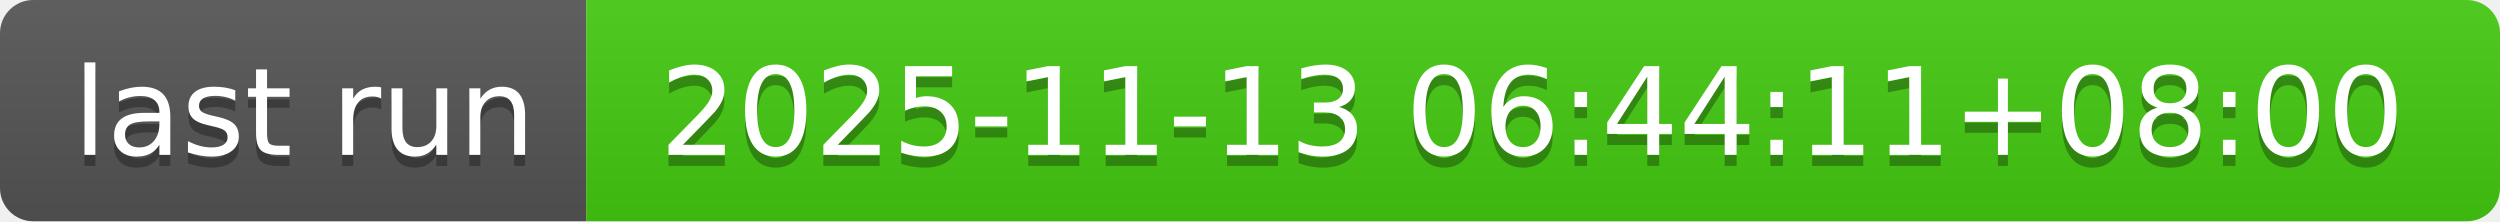
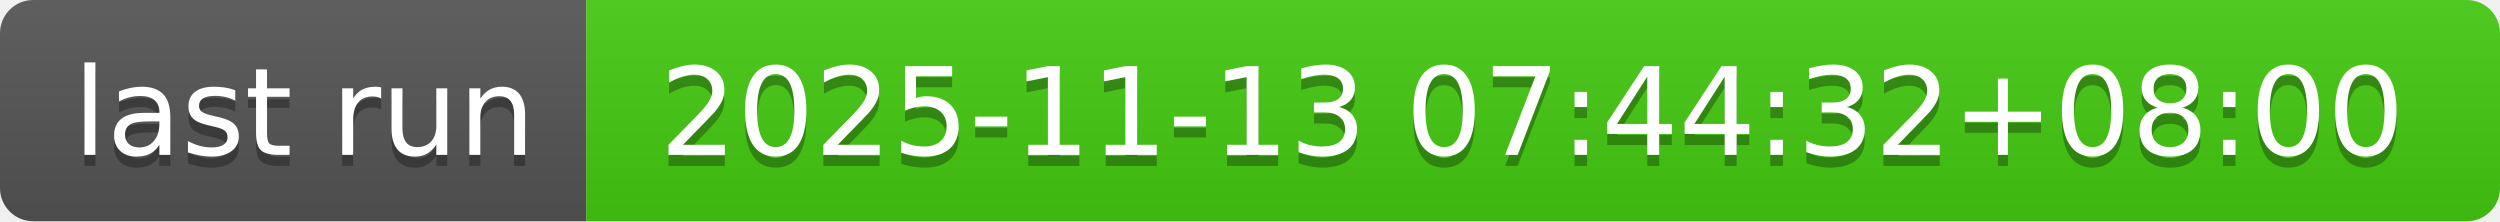
- <svg xmlns="http://www.w3.org/2000/svg" width="226" height="20" role="img" aria-label="last run: 2025-11-13 06:44:11+08:00">
+ <svg xmlns="http://www.w3.org/2000/svg" width="226" height="20" role="img" aria-label="last run: 2025-11-13 07:44:32+08:00">
  <linearGradient id="s" x2="0" y2="100%">
    <stop offset="0" stop-color="#bbb" stop-opacity=".1" />
    <stop offset="1" stop-opacity=".1" />
  </linearGradient>
  <clipPath id="r">
    <rect width="226" height="20" rx="3" fill="#fff" />
  </clipPath>
  <g clip-path="url(#r)">
    <rect width="53" height="20" fill="#555" />
    <rect x="53" width="173" height="20" fill="#4c1" />
    <rect width="226" height="20" fill="url(#s)" />
  </g>
  <g fill="#fff" text-anchor="middle" font-family="Verdana,Geneva,DejaVu Sans,sans-serif" text-rendering="geometricPrecision" font-size="110">
    <text aria-hidden="true" x="275" y="150" fill="#010101" fill-opacity=".3" transform="scale(.1)" textLength="430">last run</text>
    <text x="275" y="140" transform="scale(.1)" fill="#fff" textLength="430">last run</text>
-     <text aria-hidden="true" x="1385" y="150" fill="#010101" fill-opacity=".3" transform="scale(.1)" textLength="1630">2025-11-13 06:44:11+08:00</text>
-     <text x="1385" y="140" transform="scale(.1)" fill="#fff" textLength="1630">2025-11-13 06:44:11+08:00</text>
+     <text aria-hidden="true" x="1385" y="150" fill="#010101" fill-opacity=".3" transform="scale(.1)" textLength="1630">2025-11-13 07:44:32+08:00</text>
+     <text x="1385" y="140" transform="scale(.1)" fill="#fff" textLength="1630">2025-11-13 07:44:32+08:00</text>
  </g>
</svg>
